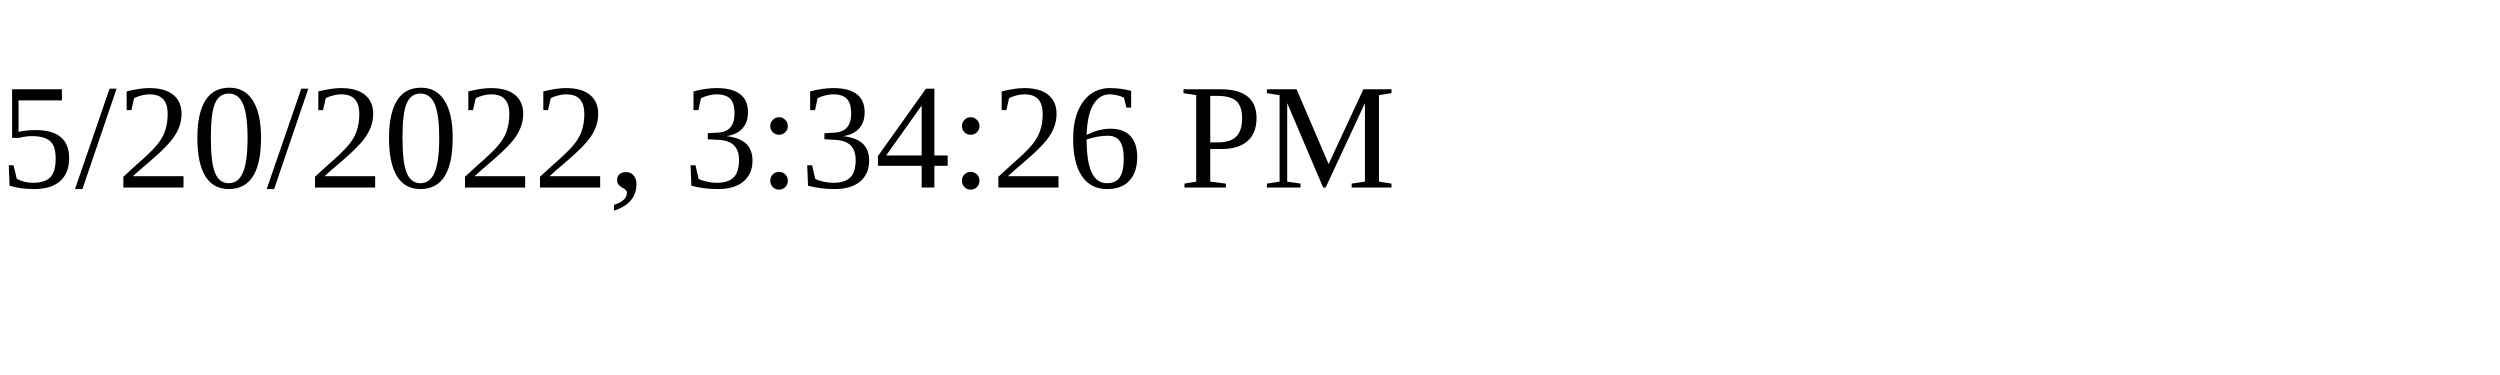
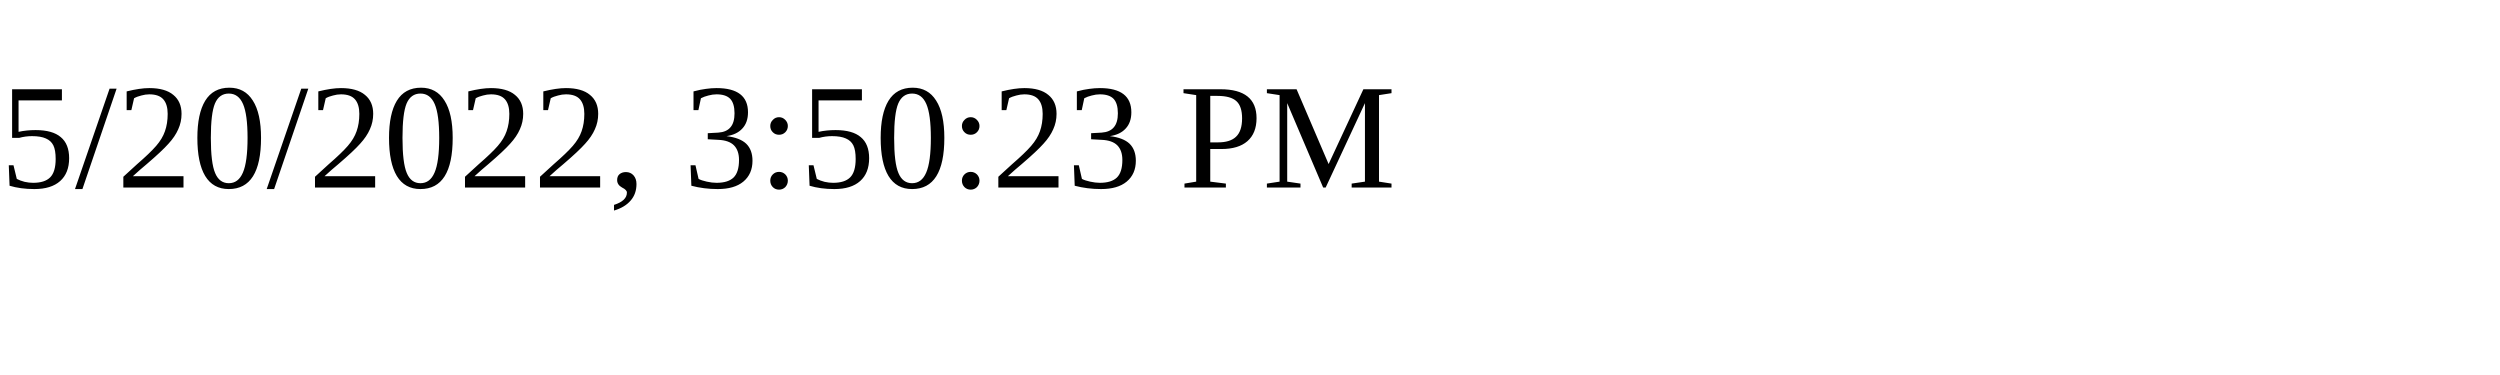
<svg xmlns="http://www.w3.org/2000/svg" height="30" width="200">
-   <text x="0" y="15">5/20/2022, 3:34:26 PM</text>
+   <text x="0" y="15">5/20/2022, 3:50:23 PM</text>
</svg>
